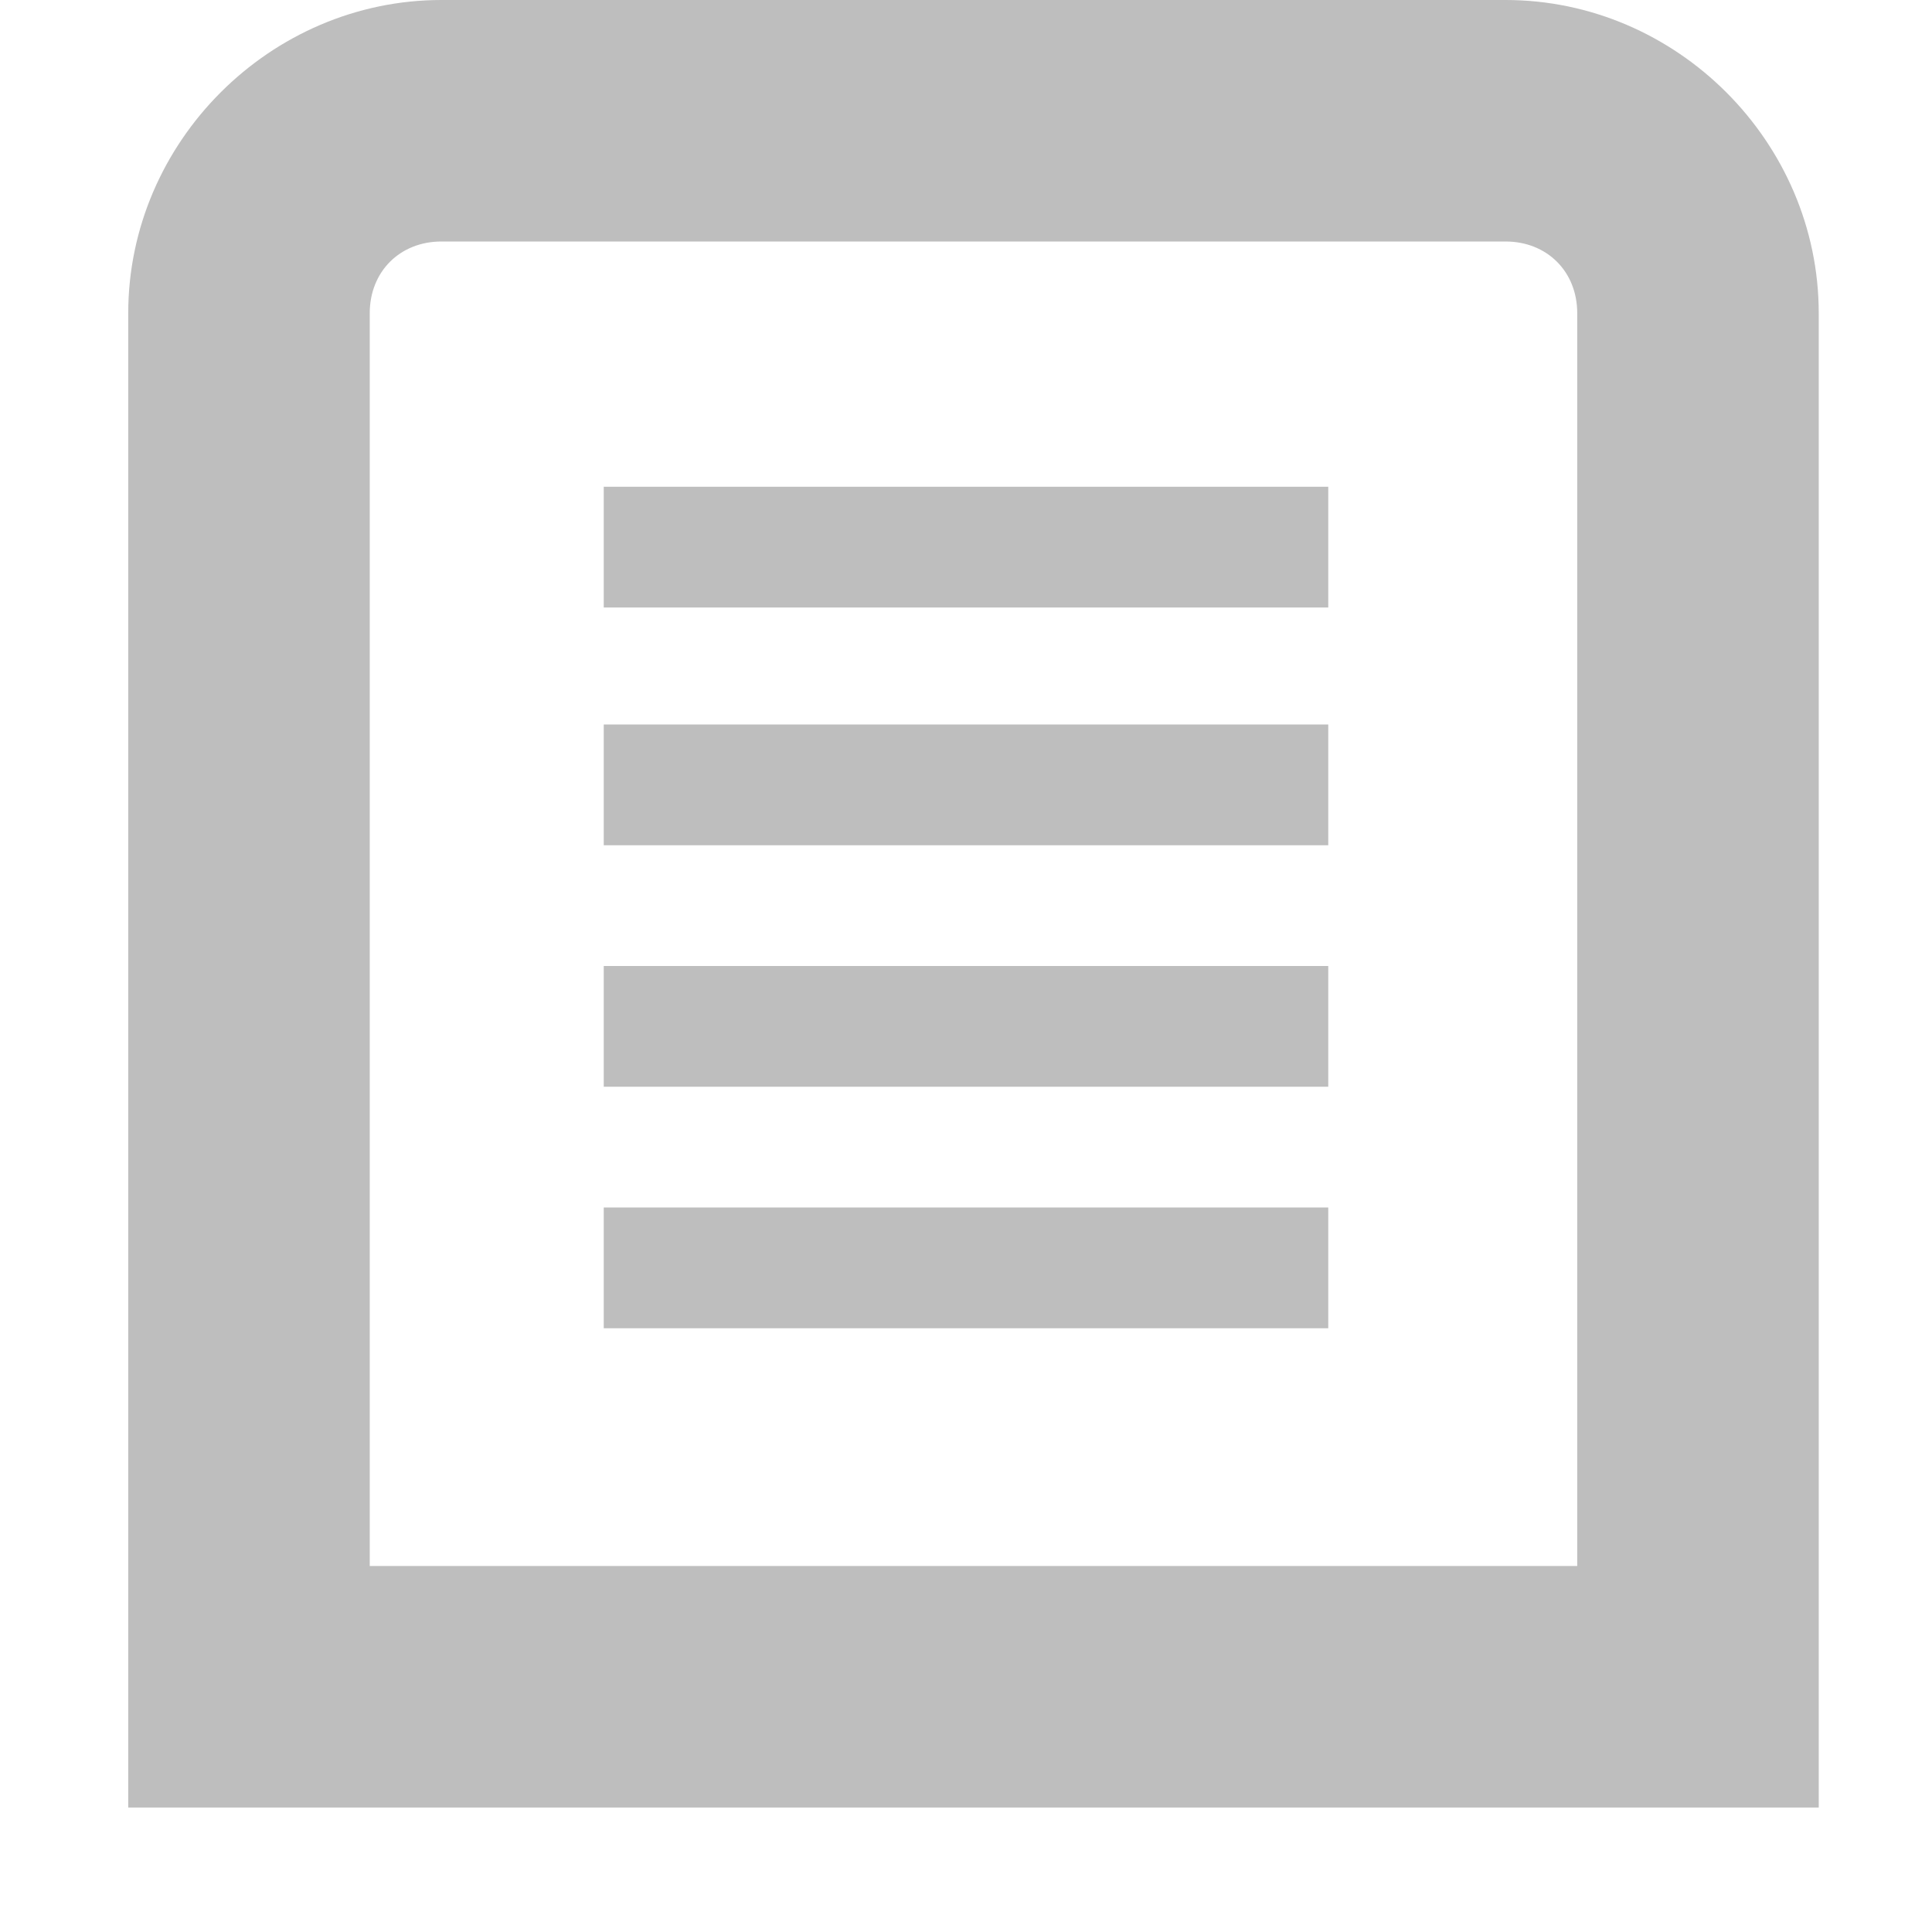
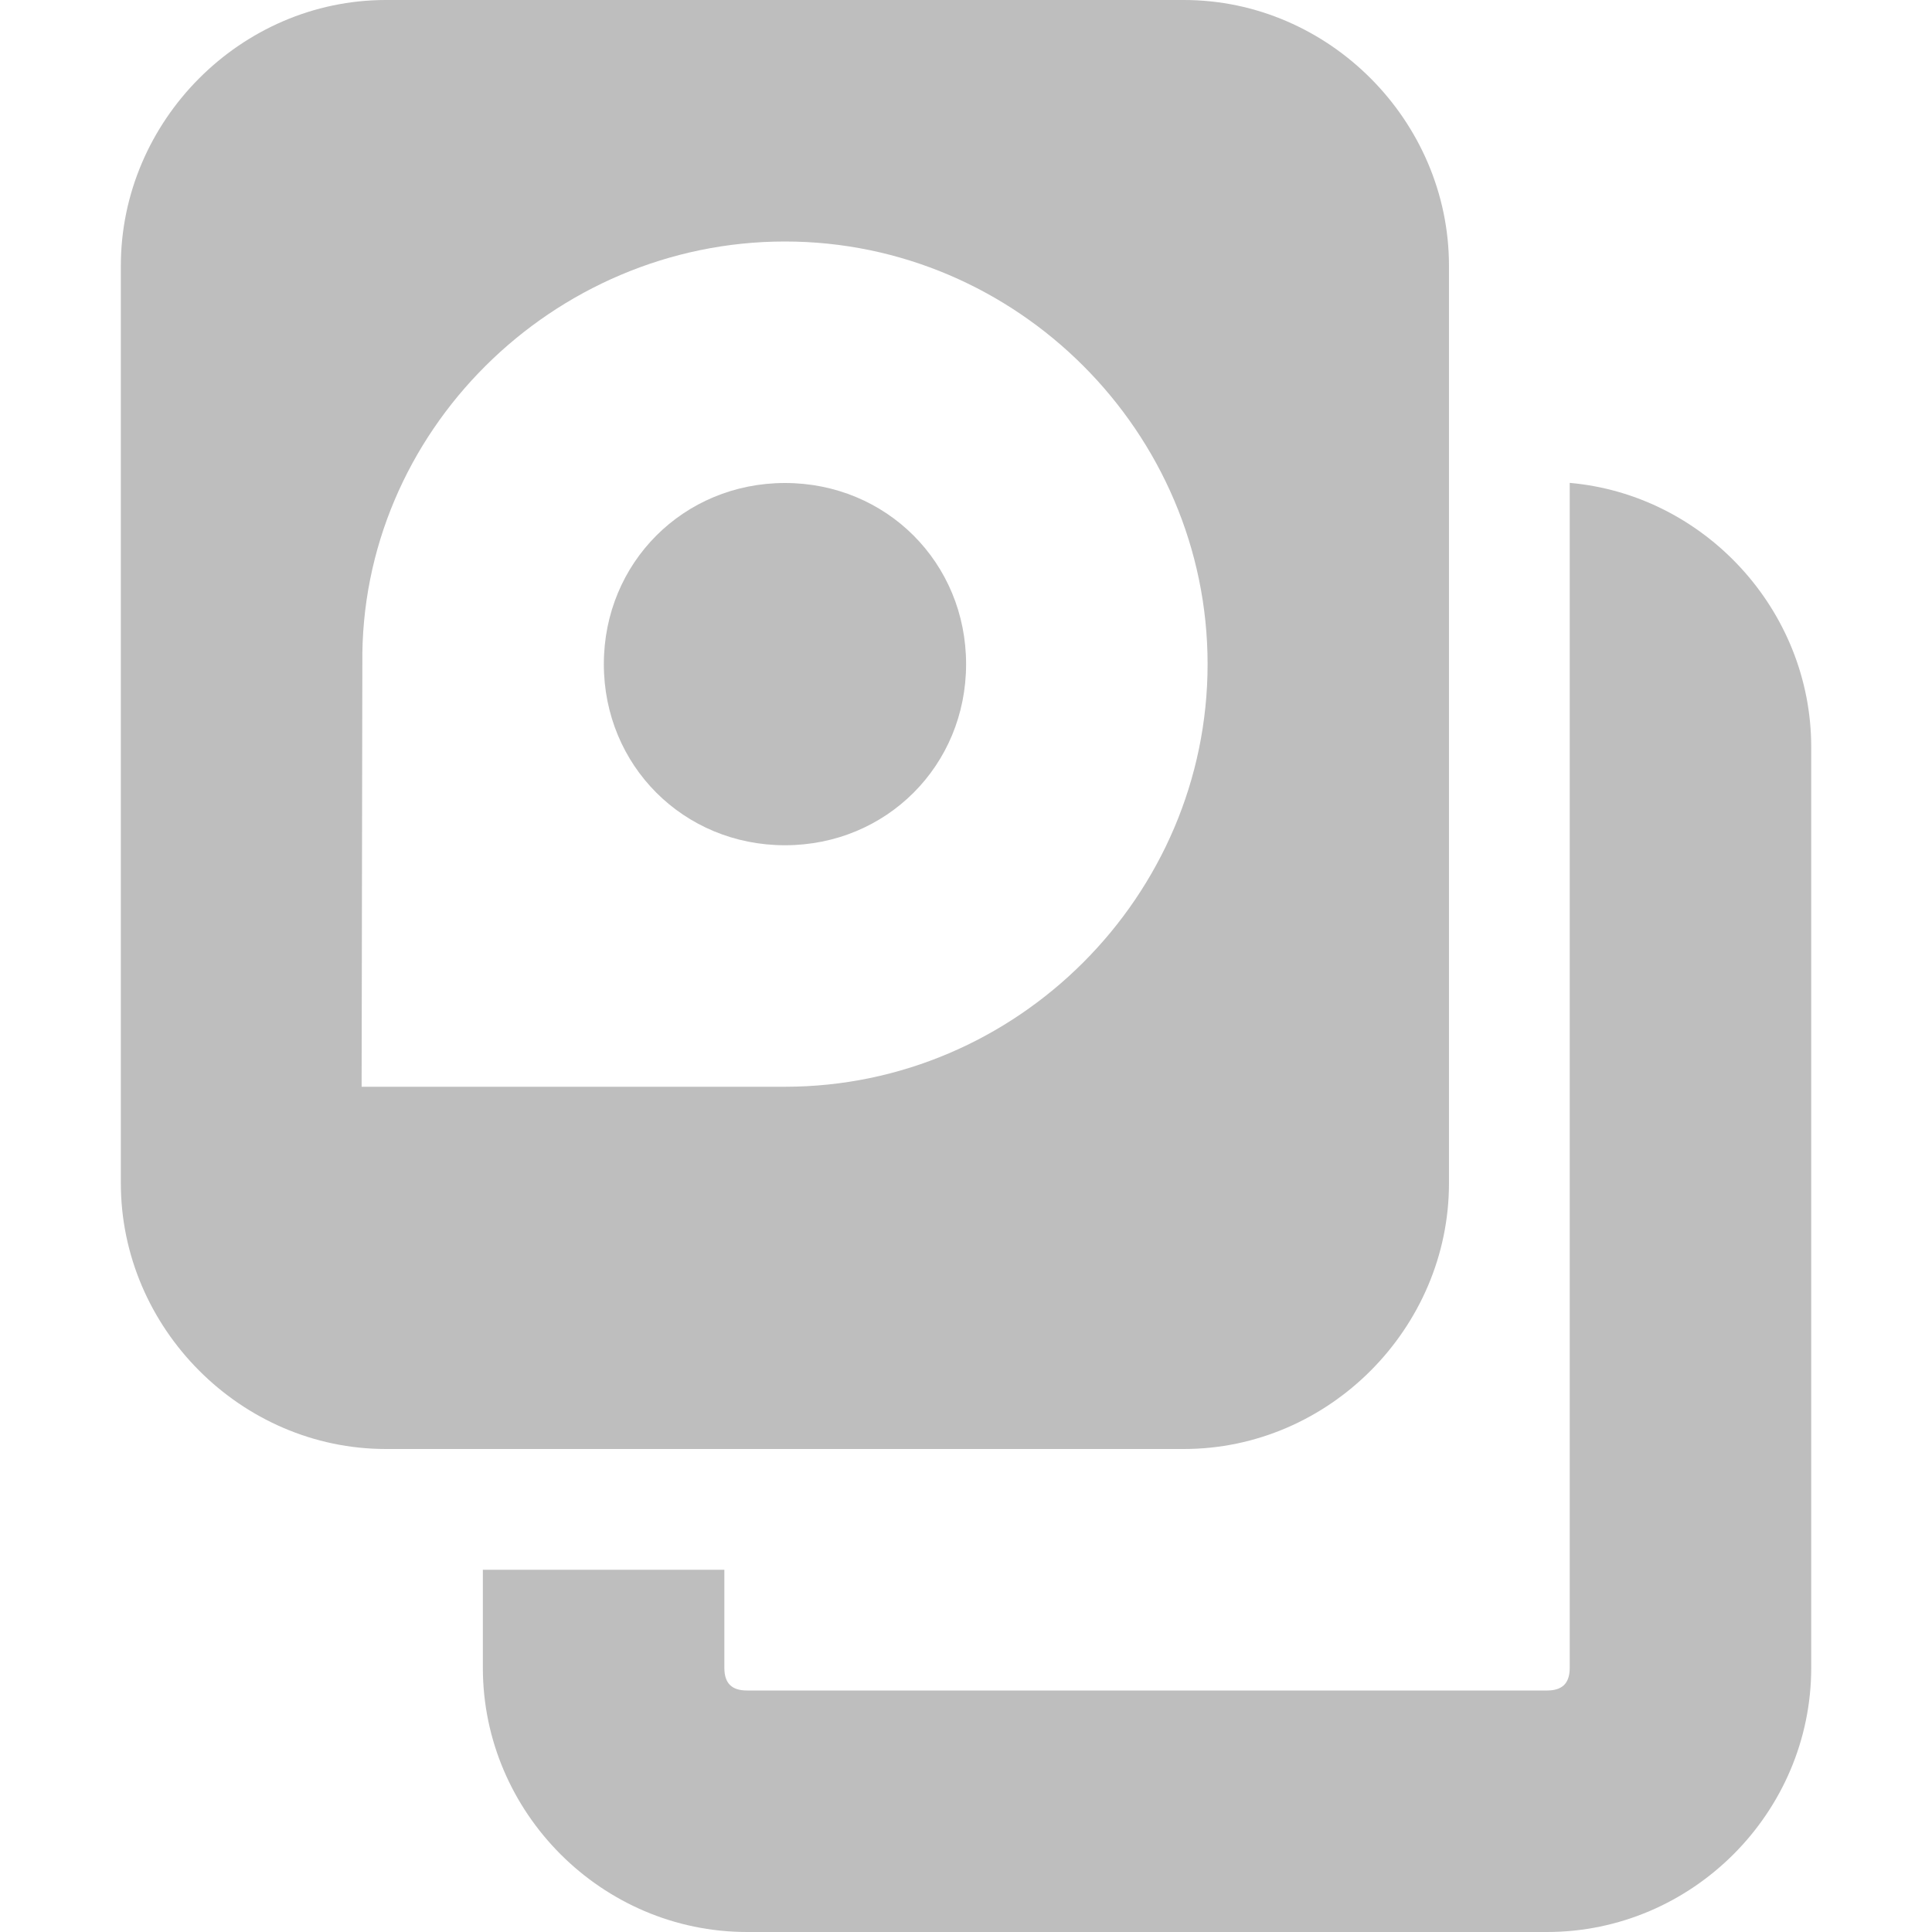
- <svg xmlns="http://www.w3.org/2000/svg" height="16" id="svg7384" version="1.1" width="16">
-   <defs id="defs7386" />
-   <g id="layer9" style="display:inline" transform="translate(359,-487)" />
-   <g id="layer10" transform="translate(359,-487)">
-     <path d="m -355.344,487 c -1.418,0 -2.594,1.176 -2.594,2.594 l 0,11.375 0,1 1,0 12,0 1,0 0,-1 0,-11.375 c 0,-1.418 -1.175,-2.594 -2.594,-2.594 L -355.344,487 z m 0,2 8.812,0 c 0.344,0 0.594,0.249 0.594,0.594 l 0,10.375 -10,0 0,-10.375 C -355.938,489.249 -355.688,489 -355.344,489 Z" id="rect3878" style="font-size:xx-small;font-style:normal;font-variant:normal;font-weight:normal;font-stretch:normal;text-indent:0;text-align:start;text-decoration:none;line-height:normal;letter-spacing:normal;word-spacing:normal;text-transform:none;direction:ltr;block-progression:tb;writing-mode:lr-tb;text-anchor:start;baseline-shift:baseline;color:#000000;color-interpolation:sRGB;color-interpolation-filters:linearRGB;fill:#bebebe;fill-opacity:1;stroke:none;stroke-width:2;marker:none;visibility:visible;display:inline;overflow:visible;enable-background:new;clip-rule:nonzero;font-family:sans-serif;-inkscape-font-specification:sans-serif" />
-     <path d="m -354,491.031 0,1 0.5,0 5,0 0.5,0 0,-1 -0.5,0 -5,0 L -354,491.031 Z" id="path3881" style="font-size:xx-small;font-style:normal;font-variant:normal;font-weight:normal;font-stretch:normal;text-indent:0;text-align:start;text-decoration:none;line-height:normal;letter-spacing:normal;word-spacing:normal;text-transform:none;direction:ltr;block-progression:tb;writing-mode:lr-tb;text-anchor:start;baseline-shift:baseline;color:#000000;color-interpolation:sRGB;color-interpolation-filters:linearRGB;fill:#bebebe;fill-opacity:1;stroke:none;stroke-width:1;marker:none;visibility:visible;display:inline;overflow:visible;enable-background:new;clip-rule:nonzero;font-family:sans-serif;-inkscape-font-specification:sans-serif" />
-     <path d="m -354,493 0,1 0.5,0 5,0 0.5,0 0,-1 -0.5,0 -5,0 L -354,493 Z" id="path3883" style="font-size:xx-small;font-style:normal;font-variant:normal;font-weight:normal;font-stretch:normal;text-indent:0;text-align:start;text-decoration:none;line-height:normal;letter-spacing:normal;word-spacing:normal;text-transform:none;direction:ltr;block-progression:tb;writing-mode:lr-tb;text-anchor:start;baseline-shift:baseline;color:#000000;color-interpolation:sRGB;color-interpolation-filters:linearRGB;fill:#bebebe;fill-opacity:1;stroke:none;stroke-width:1;marker:none;visibility:visible;display:inline;overflow:visible;enable-background:new;clip-rule:nonzero;font-family:sans-serif;-inkscape-font-specification:sans-serif" />
-     <path d="m -354,495 0,1 0.5,0 5,0 0.5,0 0,-1 -0.5,0 -5,0 L -354,495 Z" id="path3885" style="font-size:xx-small;font-style:normal;font-variant:normal;font-weight:normal;font-stretch:normal;text-indent:0;text-align:start;text-decoration:none;line-height:normal;letter-spacing:normal;word-spacing:normal;text-transform:none;direction:ltr;block-progression:tb;writing-mode:lr-tb;text-anchor:start;baseline-shift:baseline;color:#000000;color-interpolation:sRGB;color-interpolation-filters:linearRGB;fill:#bebebe;fill-opacity:1;stroke:none;stroke-width:1;marker:none;visibility:visible;display:inline;overflow:visible;enable-background:new;clip-rule:nonzero;font-family:sans-serif;-inkscape-font-specification:sans-serif" />
-     <path d="m -354,497 0,1 0.5,0 5,0 0.5,0 0,-1 -0.5,0 -5,0 L -354,497 Z" id="path3887" style="font-size:xx-small;font-style:normal;font-variant:normal;font-weight:normal;font-stretch:normal;text-indent:0;text-align:start;text-decoration:none;line-height:normal;letter-spacing:normal;word-spacing:normal;text-transform:none;direction:ltr;block-progression:tb;writing-mode:lr-tb;text-anchor:start;baseline-shift:baseline;color:#000000;color-interpolation:sRGB;color-interpolation-filters:linearRGB;fill:#bebebe;fill-opacity:1;stroke:none;stroke-width:1;marker:none;visibility:visible;display:inline;overflow:visible;enable-background:new;clip-rule:nonzero;font-family:sans-serif;-inkscape-font-specification:sans-serif" />
+ <svg xmlns="http://www.w3.org/2000/svg" xmlns:ns1="http://www.openswatchbook.org/uri/2009/osb" height="16" id="svg7384" version="1.1" width="16">
+   <defs id="defs7386">
+     <linearGradient gradientTransform="matrix(-2.736579,0.2820293,-0.1890831,-0.9998832,239.5401,-879.4556)" id="linearGradient19282" ns1:paint="solid">
+       <stop id="stop19284" offset="0" style="stop-color:#666666;stop-opacity:1;" />
+     </linearGradient>
+   </defs>
+   <g id="layer9" style="display:inline" transform="translate(-261.0002,-567)" />
+   <g id="layer10" style="display:inline" transform="translate(-261.0002,-567)">
+     <path d="m 264.196,567 c -1.202,0 -2.195,1.001 -2.195,2.201 l 0,7.598 c 0,1.2 0.994,2.201 2.195,2.201 l 6.609,0 c 1.202,0 2.195,-1.001 2.195,-2.201 l 0,-7.598 c 0,-1.2 -0.994,-2.201 -2.195,-2.201 l -6.609,0 z m 3.305,2 c 1.921,0 3.5,1.579 3.5,3.5 0,1.921 -1.579,3.5 -3.5,3.5 l -3.506,0 0.006,-3.5 c -0.024,-1.921 1.579,-3.5 3.5,-3.5 z m 0,2 c -0.84,0 -1.5,0.66 -1.5,1.5 0,0.84 0.66,1.5 1.5,1.5 0.84,0 1.5,-0.66 1.5,-1.5 0,-0.84 -0.66,-1.5 -1.5,-1.5 z" id="rect42761-1" style="color:#bebebe;font-style:normal;font-variant:normal;font-weight:normal;font-stretch:normal;font-size:medium;line-height:normal;font-family:sans-serif;text-indent:0;text-align:start;text-decoration:none;text-decoration-line:none;text-decoration-style:solid;text-decoration-color:#000000;letter-spacing:normal;word-spacing:normal;text-transform:none;direction:ltr;block-progression:tb;writing-mode:lr-tb;baseline-shift:baseline;text-anchor:start;white-space:normal;clip-rule:nonzero;display:inline;overflow:visible;visibility:visible;opacity:1;isolation:auto;mix-blend-mode:normal;color-interpolation:sRGB;color-interpolation-filters:linearRGB;solid-color:#000000;solid-opacity:1;fill:#bebebe;fill-opacity:1;fill-rule:nonzero;stroke:none;stroke-width:2;stroke-linecap:butt;stroke-linejoin:miter;stroke-miterlimit:4;stroke-dasharray:none;stroke-dashoffset:0;stroke-opacity:1;marker:none;color-rendering:auto;image-rendering:auto;shape-rendering:auto;text-rendering:auto;enable-background:accumulate" />
+     <path d="m 274,571 0,2.188 0,6.812 0,0.812 c 0,0.131 -0.064,0.188 -0.188,0.188 l -6.625,0 c -0.124,0 -0.188,-0.057 -0.188,-0.188 l 0,-0.812 -2,0 0,0.812 c 0,1.2 0.986,2.188 2.188,2.188 l 6.625,0 c 1.202,0 2.188,-0.988 2.188,-2.188 l 0,-7.625 c 0,-1.136 -0.886,-2.09 -2,-2.188 z" id="rect42761-1-8" style="color:#bebebe;font-style:normal;font-variant:normal;font-weight:normal;font-stretch:normal;font-size:medium;line-height:normal;font-family:Sans;-inkscape-font-specification:Sans;text-indent:0;text-align:start;text-decoration:none;text-decoration-line:none;letter-spacing:normal;word-spacing:normal;text-transform:none;direction:ltr;block-progression:tb;writing-mode:lr-tb;baseline-shift:baseline;text-anchor:start;display:inline;overflow:visible;visibility:visible;fill:#bebebe;fill-opacity:1;stroke:none;stroke-width:2;marker:none;enable-background:accumulate" />
  </g>
-   <g id="layer11" transform="translate(359,-487)" />
-   <g id="layer13" transform="translate(359,-487)" />
-   <g id="layer14" transform="translate(359,-487)" />
-   <g id="layer15" style="display:inline" transform="translate(359,-487)" />
-   <g id="g71291" style="display:inline" transform="translate(359,-487)" />
-   <g id="g4953" style="display:inline" transform="translate(359,-487)" />
-   <g id="layer12" style="display:inline" transform="translate(359,-487)" />
+   <g id="layer11" transform="translate(-261.0002,-567)" />
+   <g id="layer13" style="display:inline" transform="translate(-261.0002,-567)" />
+   <g id="layer14" transform="translate(-261.0002,-567)" />
+   <g id="layer15" style="display:inline" transform="translate(-261.0002,-567)" />
+   <g id="g71291" style="display:inline" transform="translate(-261.0002,-567)" />
+   <g id="g4953" style="display:inline" transform="translate(-261.0002,-567)" />
+   <g id="layer12" style="display:inline" transform="translate(-261.0002,-567)" />
</svg>
